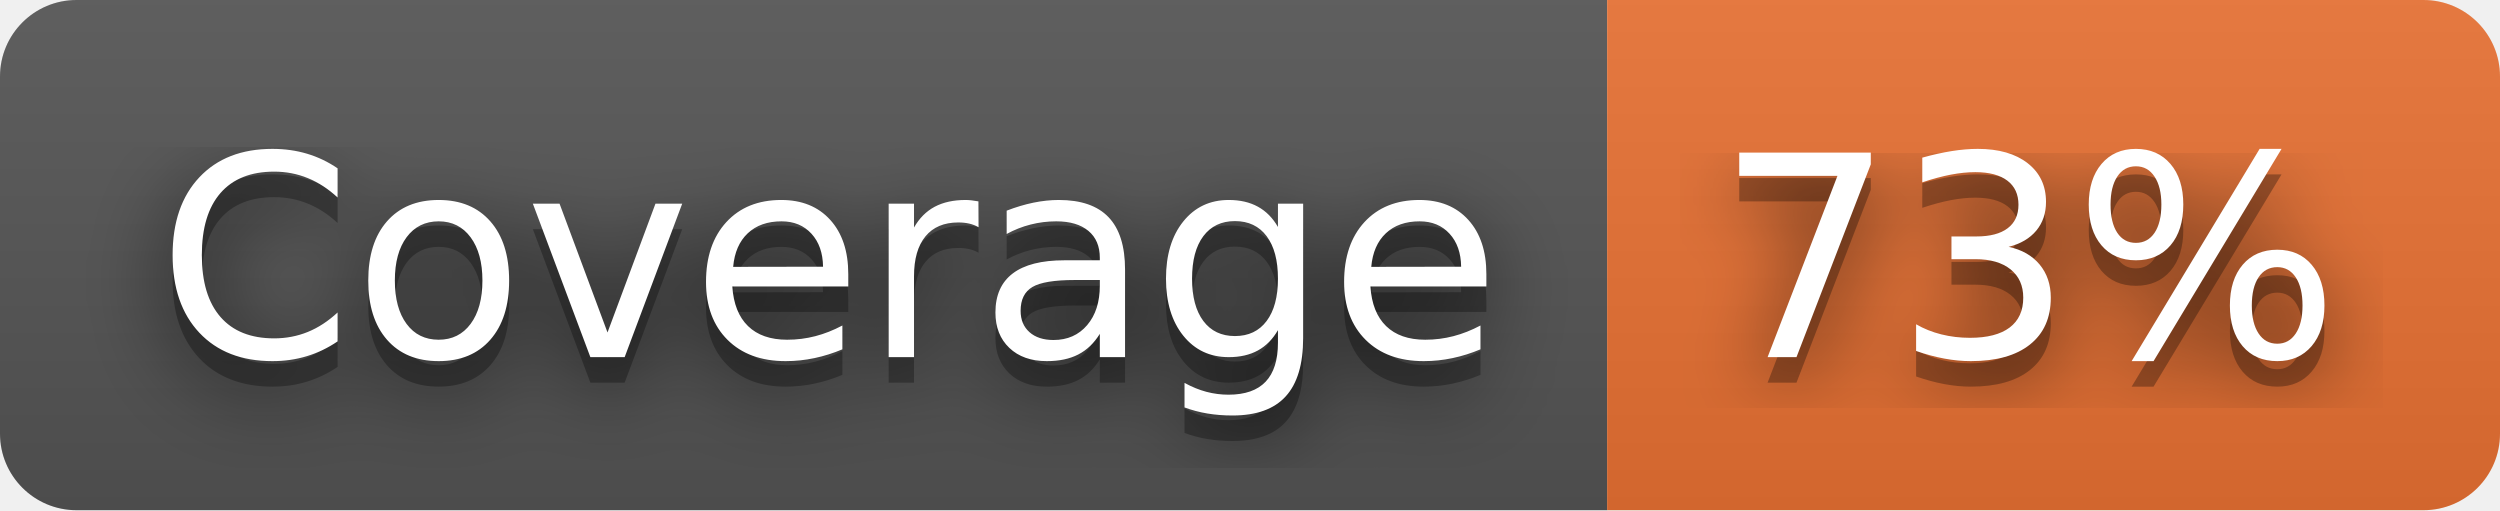
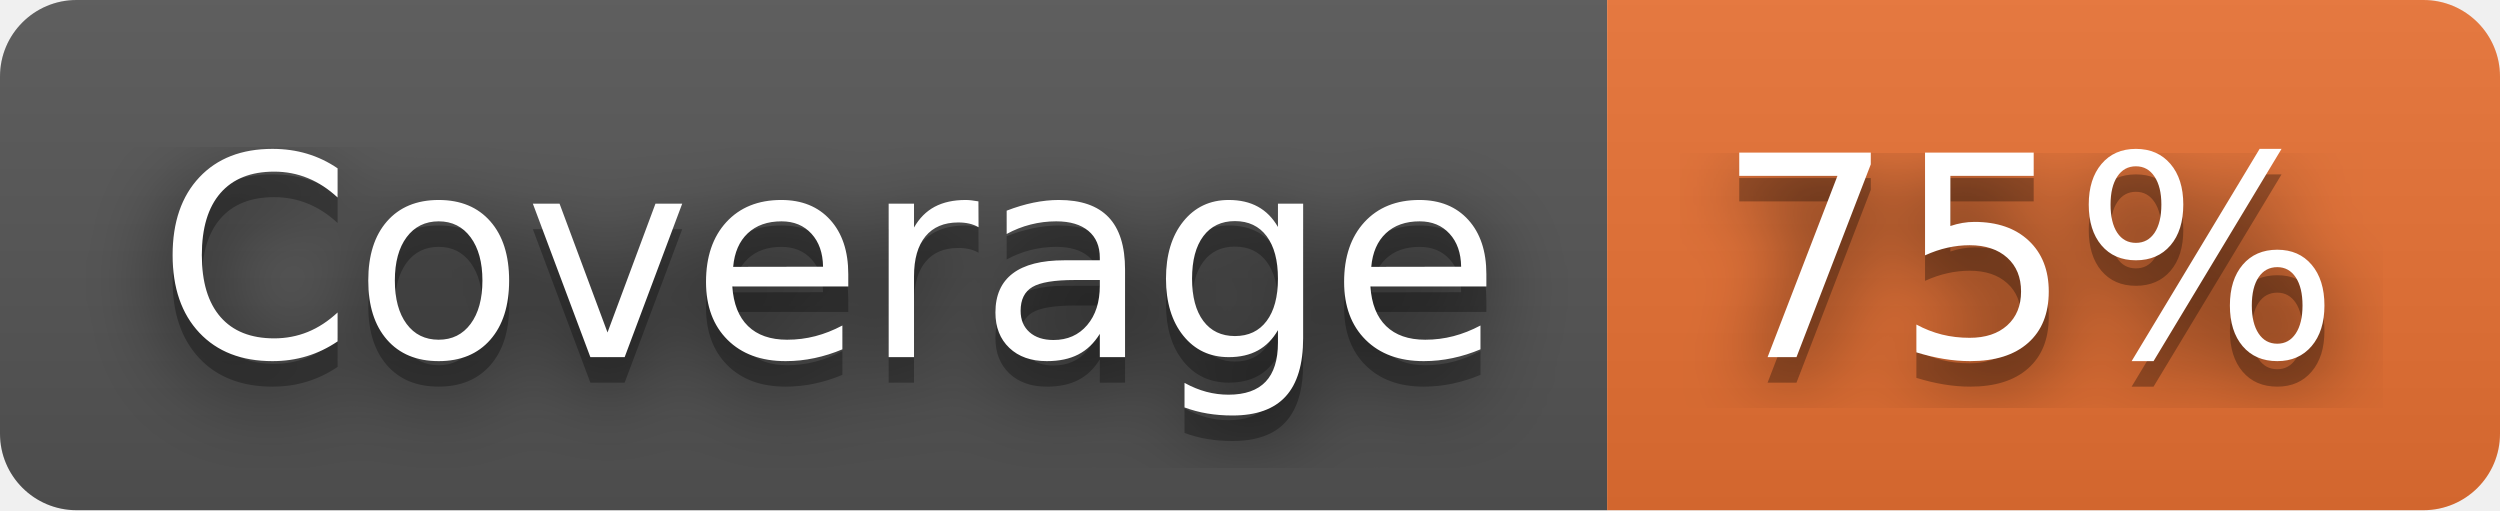
- <svg xmlns="http://www.w3.org/2000/svg" width="98" height="20" role="img" aria-label="Coverage: 73%">
+ <svg xmlns="http://www.w3.org/2000/svg" width="98" height="20" role="img" aria-label="Coverage: 75%">
  <filter id="blur">
    <feGaussianBlur stdDeviation="16" />
  </filter>
  <linearGradient id="s" x2="0" y2="100%">
    <stop offset="0" stop-color="#bbb" stop-opacity=".1" />
    <stop offset="1" stop-opacity=".1" />
  </linearGradient>
  <clipPath id="r">
    <rect width="98" height="20" rx="3" />
  </clipPath>
  <g clip-path="url(#r)">
    <rect width="63" height="20" fill="#555" />
    <rect x="63" width="35" height="20" fill="#ea7233" />
    <rect width="98" height="20" fill="url(#s)" />
  </g>
  <g fill="#fff" text-anchor="middle" font-family="Verdana,Geneva,DejaVu Sans,sans-serif" text-rendering="geometricPrecision" font-size="110">
    <g transform="scale(.1)">
      <g aria-hidden="true" fill="#010101">
        <text x="325" y="150" fill-opacity=".8" filter="url(#blur)" textLength="530">Coverage</text>
        <text x="325" y="150" fill-opacity=".3" textLength="530">Coverage</text>
      </g>
      <text x="325" y="140" textLength="530">Coverage</text>
    </g>
    <g transform="scale(.1)">
      <g aria-hidden="true" fill="#010101">
-         <text x="795" y="150" fill-opacity=".8" filter="url(#blur)" textLength="250">73%</text>
-         <text x="795" y="150" fill-opacity=".3" textLength="250">73%</text>
+         <text x="795" y="150" fill-opacity=".8" filter="url(#blur)" textLength="250">75%</text>
+         <text x="795" y="150" fill-opacity=".3" textLength="250">75%</text>
      </g>
-       <text x="795" y="140" textLength="250">73%</text>
+       <text x="795" y="140" textLength="250">75%</text>
    </g>
  </g>
</svg>
